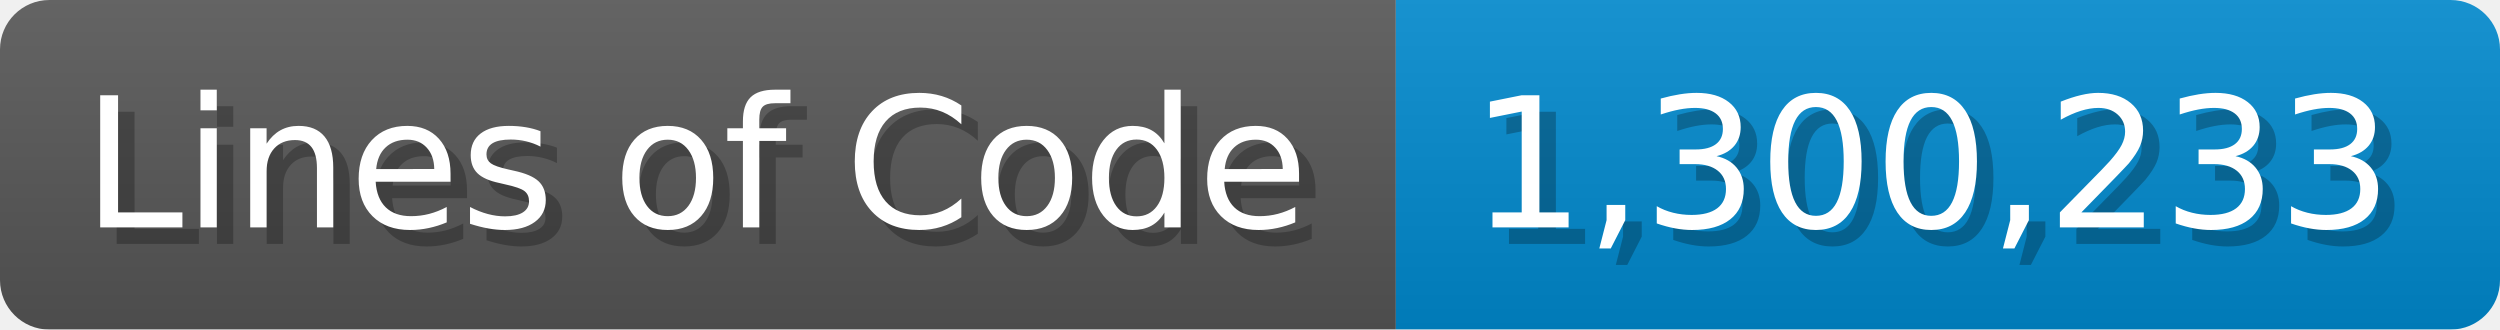
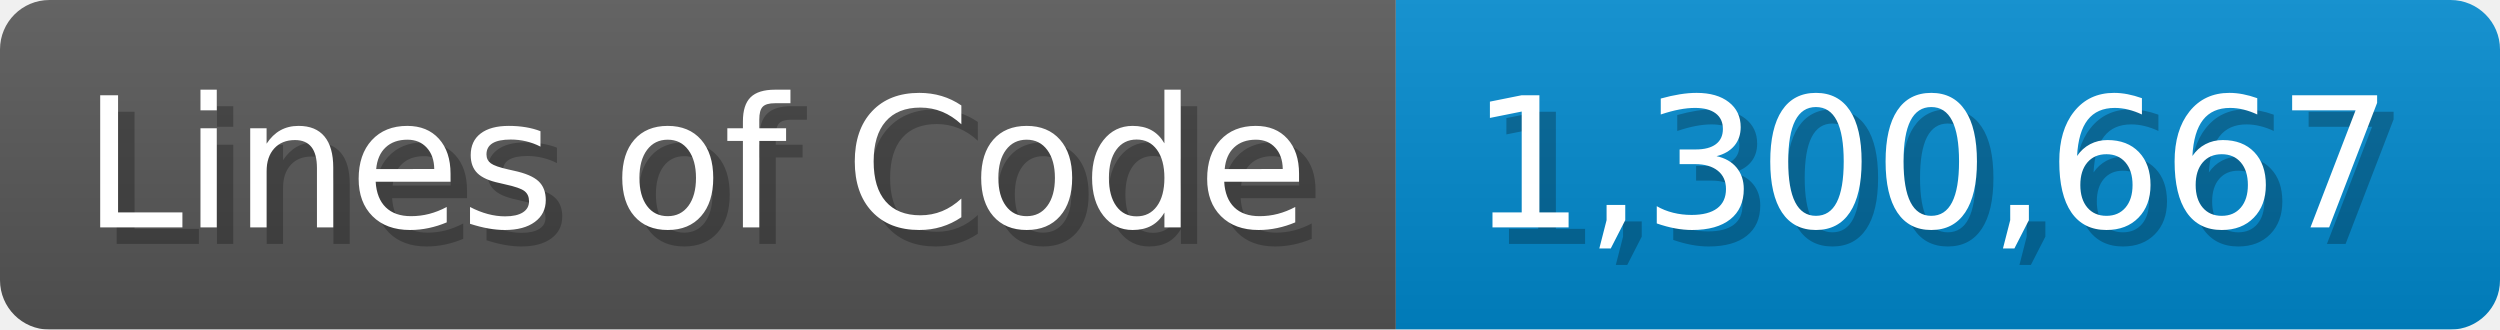
<svg xmlns="http://www.w3.org/2000/svg" width="151.7" height="20" viewBox="0 0 1517 200">
  <linearGradient id="a" x2="0" y2="100%">
    <stop offset="0" stop-opacity=".1" stop-color="#EEE" />
    <stop offset="1" stop-opacity=".1" />
  </linearGradient>
  <mask id="m">
    <rect width="1517" height="200" rx="30" fill="#FFF" />
  </mask>
  <g mask="url(#m)">
    <rect width="847" height="200" fill="#555" />
    <rect width="670" height="200" fill="#08C" x="847" />
    <rect width="1517" height="200" fill="url(#a)" />
  </g>
  <g fill="#fff" text-anchor="start" font-family="Verdana,DejaVu Sans,sans-serif" font-size="110">
    <text x="60" y="148" textLength="747" fill="#000" opacity="0.25">Lines of Code</text>
    <text x="50" y="138" textLength="747">Lines of Code</text>
-     <text x="902" y="148" textLength="570" fill="#000" opacity="0.25">1,300,233</text>
-     <text x="892" y="138" textLength="570">1,300,233</text>
+     <text x="902" y="148" textLength="570" fill="#000" opacity="0.25">1,300,667</text>
+     <text x="892" y="138" textLength="570">1,300,667</text>
  </g>
</svg>
